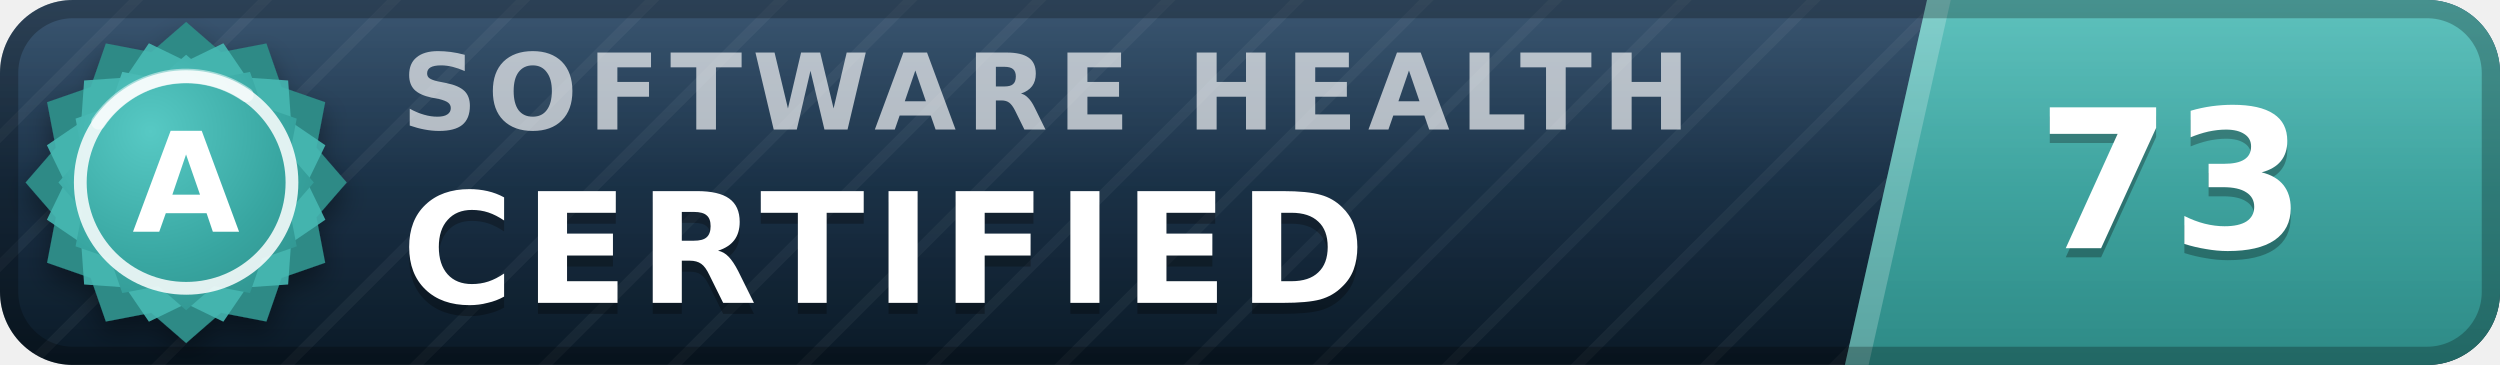
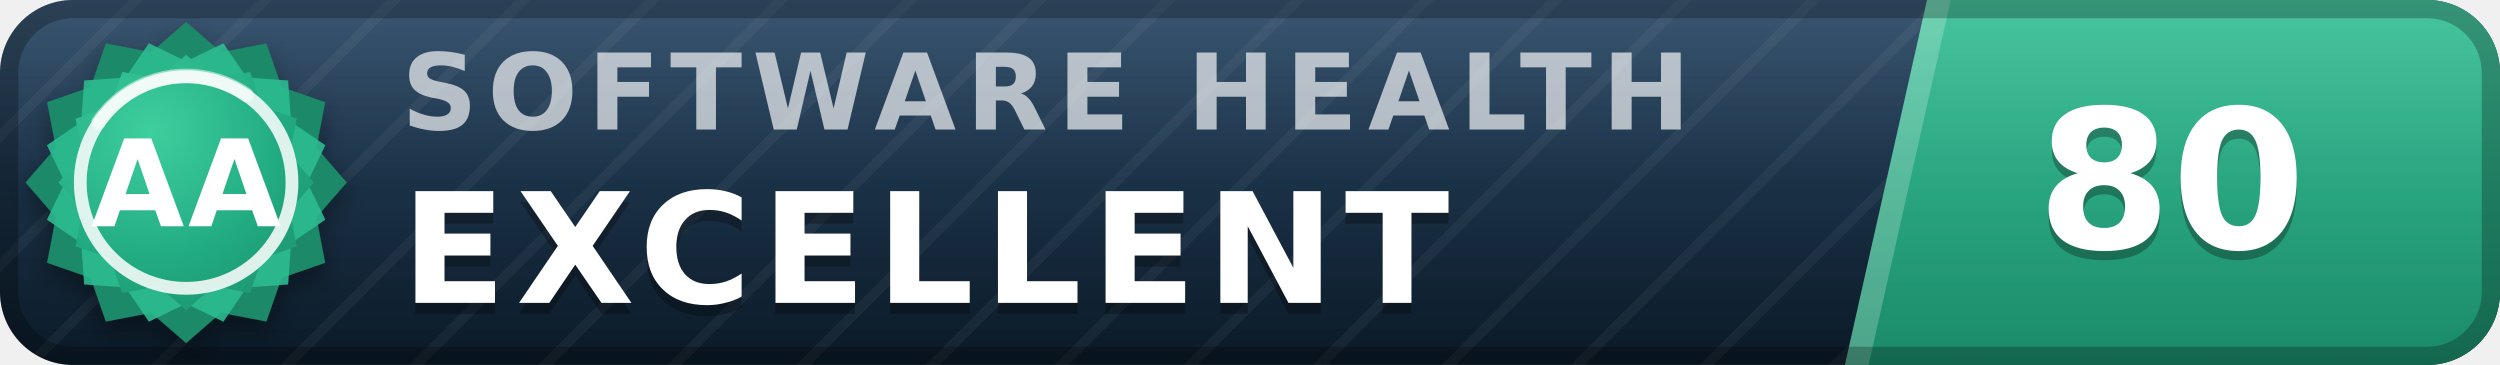
- <svg xmlns="http://www.w3.org/2000/svg" width="137" height="20" viewBox="0 0 137 20" role="img" aria-label="inspect.software software health index 73 of 100, certified (grade A)" font-family="Verdana,DejaVu Sans,Geneva,sans-serif">
+ <svg xmlns="http://www.w3.org/2000/svg" width="137" height="20" viewBox="0 0 137 20" role="img" aria-label="inspect.software software health index 80 of 100, excellent (grade AA)" font-family="Verdana,DejaVu Sans,Geneva,sans-serif">
  <defs>
    <linearGradient id="plate" x1="0" y1="0" x2="0" y2="1">
      <stop offset="0" stop-color="#1d3d5c" />
      <stop offset="1" stop-color="#0a1926" />
    </linearGradient>
    <linearGradient id="endplate" x1="0" y1="0" x2="0" y2="1">
-       <stop offset="0" stop-color="#46b8b3" />
-       <stop offset="1" stop-color="#2d8a86" />
+       <stop offset="0" stop-color="#2cbc90" />
+       <stop offset="1" stop-color="#1a8a68" />
    </linearGradient>
    <linearGradient id="gloss" x1="0" y1="0" x2="0" y2="1">
      <stop offset="0" stop-color="#fff" stop-opacity=".13" />
      <stop offset=".5" stop-color="#fff" stop-opacity=".03" />
      <stop offset="1" stop-color="#fff" stop-opacity="0" />
    </linearGradient>
    <pattern id="guilloche" width="5" height="5" patternUnits="userSpaceOnUse" patternTransform="rotate(45)">
      <line x1="0" y1="0" x2="0" y2="5" stroke="#fff" stroke-opacity=".045" stroke-width="1.1" />
    </pattern>
    <clipPath id="rounded">
      <rect width="137" height="20" rx="4" />
    </clipPath>
    <radialGradient id="sealFace" cx=".36" cy=".3" r=".95">
-       <stop offset="0" stop-color="#57c9c4" />
-       <stop offset=".55" stop-color="#38a6a1" />
-       <stop offset="1" stop-color="#2d8a86" />
+       <stop offset="0" stop-color="#3ecf9e" />
+       <stop offset=".55" stop-color="#21aa81" />
+       <stop offset="1" stop-color="#1a8a68" />
    </radialGradient>
    <filter id="sealShadow" x="-40%" y="-40%" width="180%" height="180%">
      <feDropShadow dx="0" dy="0.7" stdDeviation="0.7" flood-color="#000" flood-opacity="0.38" />
    </filter>
  </defs>
  <g clip-path="url(#rounded)">
    <rect width="137" height="20" fill="url(#plate)" />
    <rect width="137" height="20" fill="url(#guilloche)" />
    <polygon points="105.6,0 137,0 137,20 101.1,20" fill="url(#endplate)" />
    <polygon points="105.6,0 106.9,0 102.4,20 101.1,20" fill="#fff" fill-opacity=".22" />
    <text x="22.0" y="7.1" font-size="5.8" letter-spacing="0.55" fill="#fff" fill-opacity=".66" font-weight="bold" textLength="76.3" lengthAdjust="spacing">SOFTWARE HEALTH</text>
-     <text x="22.0" y="17.2" font-size="8.4" fill="#000" fill-opacity=".3" font-weight="bold" letter-spacing="0.55" textLength="57.7" lengthAdjust="spacing">CERTIFIED</text>
-     <text x="22.0" y="16.6" font-size="8.4" fill="#fff" font-weight="bold" letter-spacing="0.55" textLength="57.7" lengthAdjust="spacing">CERTIFIED</text>
-     <text x="119.0" y="14.1" font-size="10.6" fill="#000" fill-opacity=".3" font-weight="bold" text-anchor="middle">73</text>
-     <text x="119.0" y="13.6" font-size="10.6" fill="#fff" font-weight="bold" text-anchor="middle">73</text>
+     <text x="22.0" y="17.2" font-size="8.4" fill="#000" fill-opacity=".3" font-weight="bold" letter-spacing="0.55" textLength="65.1" lengthAdjust="spacing">EXCELLENT</text>
+     <text x="22.0" y="16.6" font-size="8.4" fill="#fff" font-weight="bold" letter-spacing="0.55" textLength="65.1" lengthAdjust="spacing">EXCELLENT</text>
+     <text x="119.0" y="14.1" font-size="10.6" fill="#000" fill-opacity=".3" font-weight="bold" text-anchor="middle">80</text>
+     <text x="119.0" y="13.6" font-size="10.6" fill="#fff" font-weight="bold" text-anchor="middle">80</text>
    <rect width="137" height="20" fill="url(#gloss)" />
  </g>
  <rect x=".5" y=".5" width="136" height="19" rx="3.5" fill="none" stroke="#000" stroke-opacity=".25" />
  <g filter="url(#sealShadow)">
-     <path d="M10.20 1.20 L12.11 2.86 L14.60 2.38 L15.43 4.77 L17.82 5.60 L17.34 8.09 L19.00 10.00 L17.34 11.91 L17.82 14.40 L15.43 15.23 L14.60 17.62 L12.11 17.14 L10.20 18.80 L8.29 17.14 L5.80 17.62 L4.97 15.23 L2.58 14.40 L3.06 11.91 L1.40 10.00 L3.06 8.09 L2.58 5.60 L4.97 4.77 L5.80 2.38 L8.29 2.86 L10.20 1.20 Z" fill="#2d8a86" />
+     <path d="M10.20 1.20 L12.11 2.86 L14.60 2.38 L15.43 4.77 L17.82 5.60 L17.34 8.09 L19.00 10.00 L17.34 11.91 L17.82 14.40 L15.43 15.23 L14.60 17.62 L12.11 17.14 L10.20 18.80 L8.29 17.14 L5.80 17.62 L4.97 15.23 L2.58 14.40 L3.06 11.91 L1.40 10.00 L3.06 8.09 L2.58 5.60 L4.97 4.77 L5.80 2.38 L8.29 2.86 L10.20 1.20 Z" fill="#1a8a68" />
  </g>
-   <path d="M12.24 2.37 L13.52 4.25 L15.79 4.41 L15.95 6.68 L17.83 7.96 L16.84 10.00 L17.83 12.04 L15.95 13.32 L15.79 15.59 L13.52 15.75 L12.24 17.63 L10.20 16.64 L8.16 17.63 L6.88 15.75 L4.61 15.59 L4.45 13.32 L2.57 12.04 L3.56 10.00 L2.57 7.96 L4.45 6.68 L4.61 4.41 L6.88 4.25 L8.16 2.37 L10.20 3.36 L12.24 2.37 Z" fill="#46b8b3" fill-opacity=".9" />
+   <path d="M12.24 2.37 L13.52 4.25 L15.79 4.41 L15.95 6.68 L17.83 7.96 L16.84 10.00 L17.83 12.04 L15.95 13.32 L15.79 15.59 L13.52 15.75 L12.24 17.63 L10.20 16.64 L8.16 17.63 L6.88 15.75 L4.61 15.59 L4.45 13.32 L2.57 12.04 L3.56 10.00 L2.57 7.96 L4.45 6.68 L4.61 4.41 L6.88 4.25 L8.16 2.37 L10.20 3.36 L12.24 2.37 Z" fill="#2cbc90" fill-opacity=".9" />
  <path d="M10.20 3.00 L11.72 4.32 L13.70 3.94 L14.36 5.84 L16.26 6.50 L15.88 8.48 L17.20 10.00 L15.88 11.52 L16.26 13.50 L14.36 14.16 L13.70 16.06 L11.72 15.68 L10.20 17.00 L8.68 15.68 L6.70 16.06 L6.04 14.16 L4.14 13.50 L4.52 11.52 L3.20 10.00 L4.52 8.48 L4.14 6.50 L6.04 5.84 L6.70 3.94 L8.68 4.32 L10.20 3.00 Z" fill="url(#sealFace)" />
  <circle cx="10.2" cy="10.0" r="5.8" fill="none" stroke="#fff" stroke-opacity=".85" stroke-width=".7" />
  <path d="M5.4 6.7 A5.8 5.8 0 0 1 13.5 5.2" stroke="#fff" stroke-opacity=".5" stroke-width=".8" fill="none" stroke-linecap="round" />
-   <text x="10.2" y="12.7" font-size="7.6" fill="#fff" font-weight="bold" text-anchor="middle" letter-spacing=".2">A</text>
+   <text x="10.2" y="12.4" font-size="6.6" fill="#fff" font-weight="bold" text-anchor="middle" letter-spacing=".2">AA</text>
</svg>
